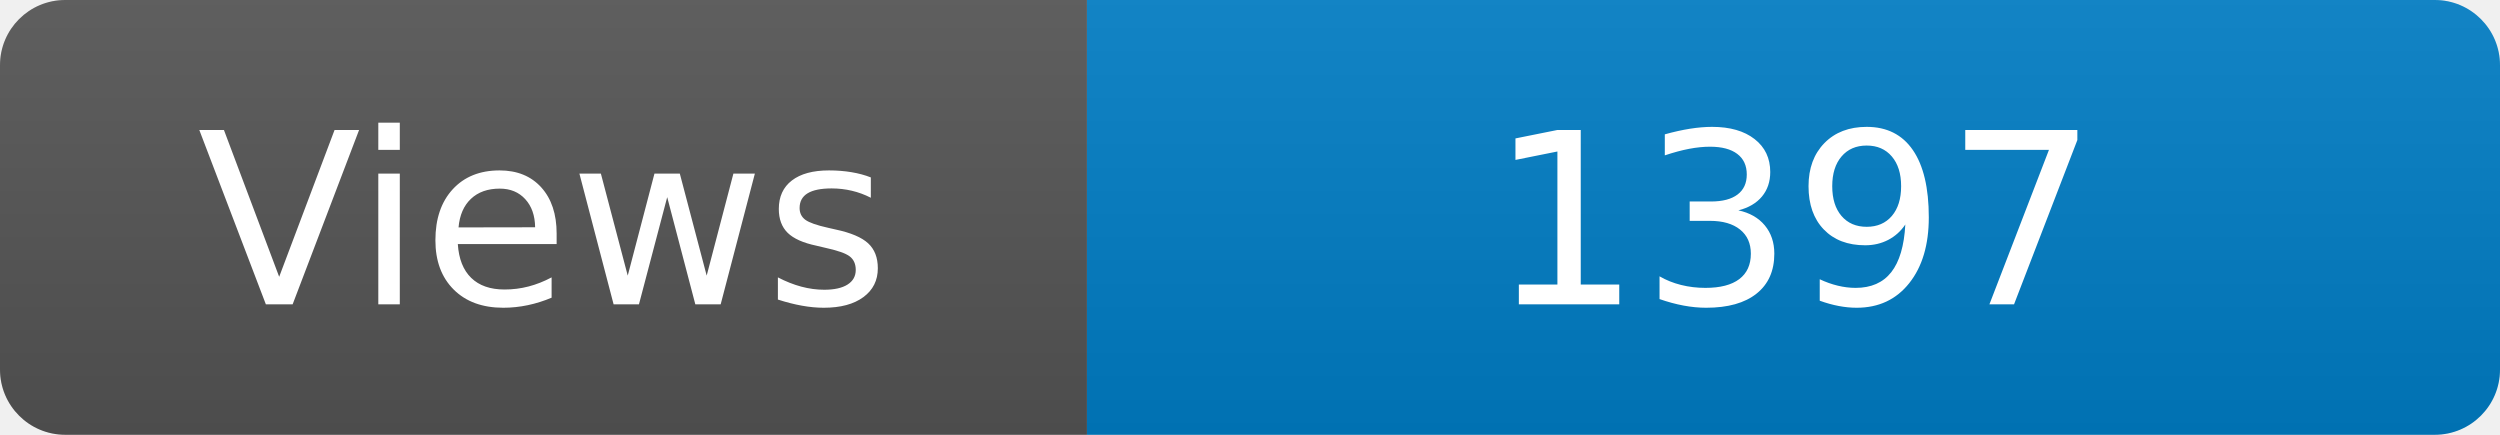
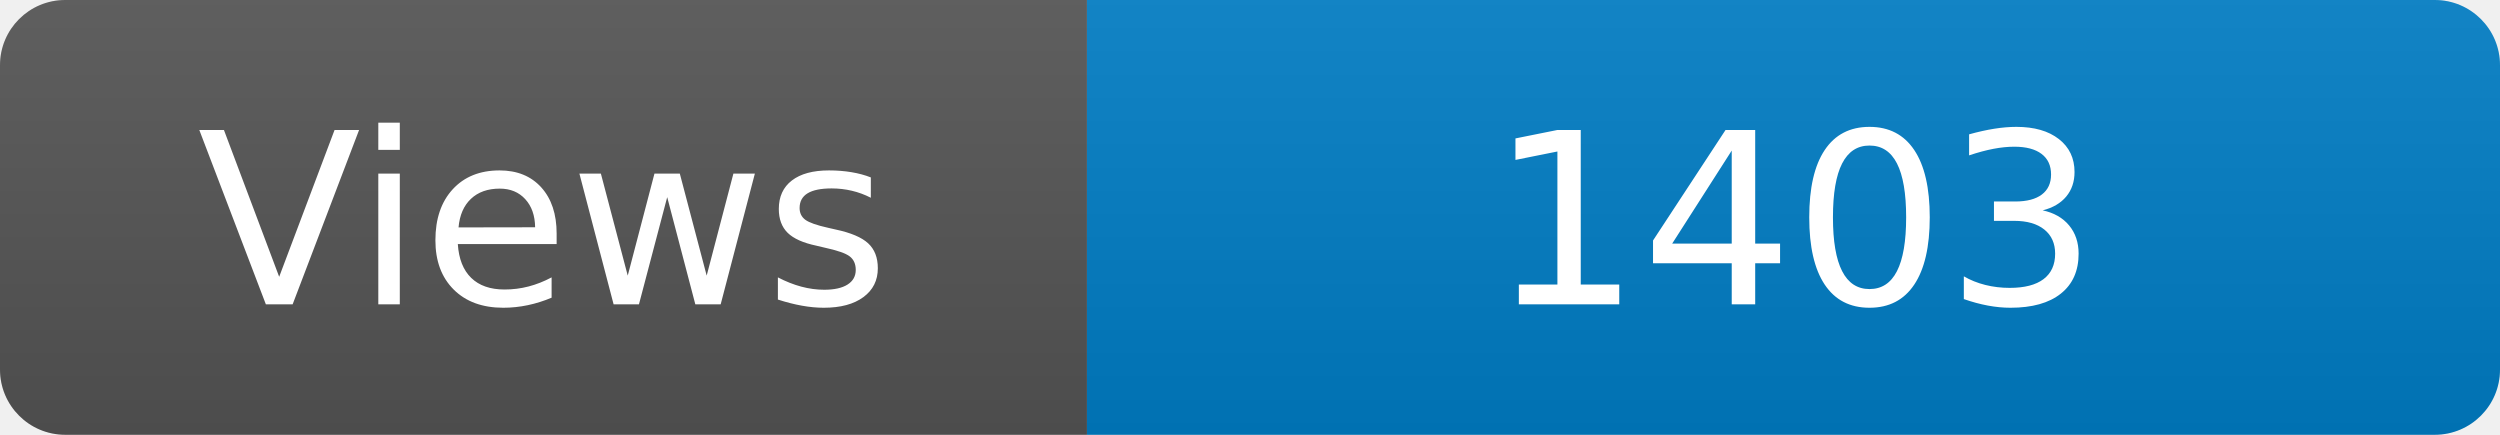
<svg xmlns="http://www.w3.org/2000/svg" width="115" height="20" role="img" aria-label="Maintained?: yes">
  <linearGradient id="s" x2="0" y2="100%">
    <stop offset="0" stop-color="#bbb" stop-opacity=".1" />
    <stop offset="1" stop-opacity=".1" />
  </linearGradient>
  <clipPath id="r">
    <rect width="115" height="20" rx="3" fill="#fff" />
  </clipPath>
  <g clip-path="url(#r)">
    <rect width="50" height="20" fill="#555" />
    <rect x="50" width="160" height="20" fill="#007ec6" />
    <rect width="115" height="20" fill="url(#s)" />
  </g>
  <g fill="#fff" text-anchor="middle" font-family="Verdana,Geneva,DejaVu Sans,sans-serif" font-size="110">
    <text x="250" y="140" transform="scale(.1)" fill="#fff">Views</text>
-     <text x="825" y="140" transform="scale(.1)" fill="#fff">1397</text>
+     <text x="825" y="140" transform="scale(.1)" fill="#fff">1403</text>
  </g>
</svg>
